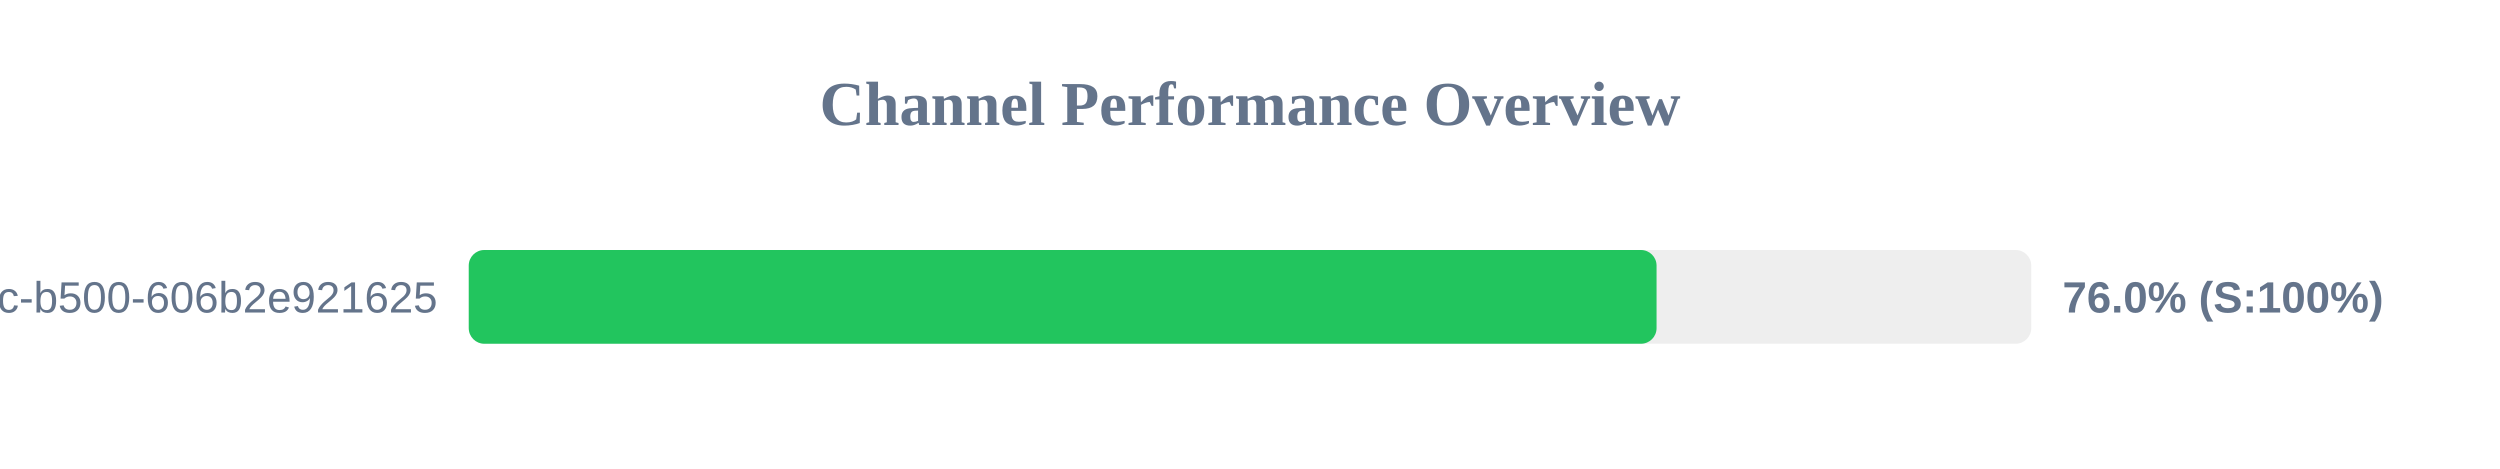
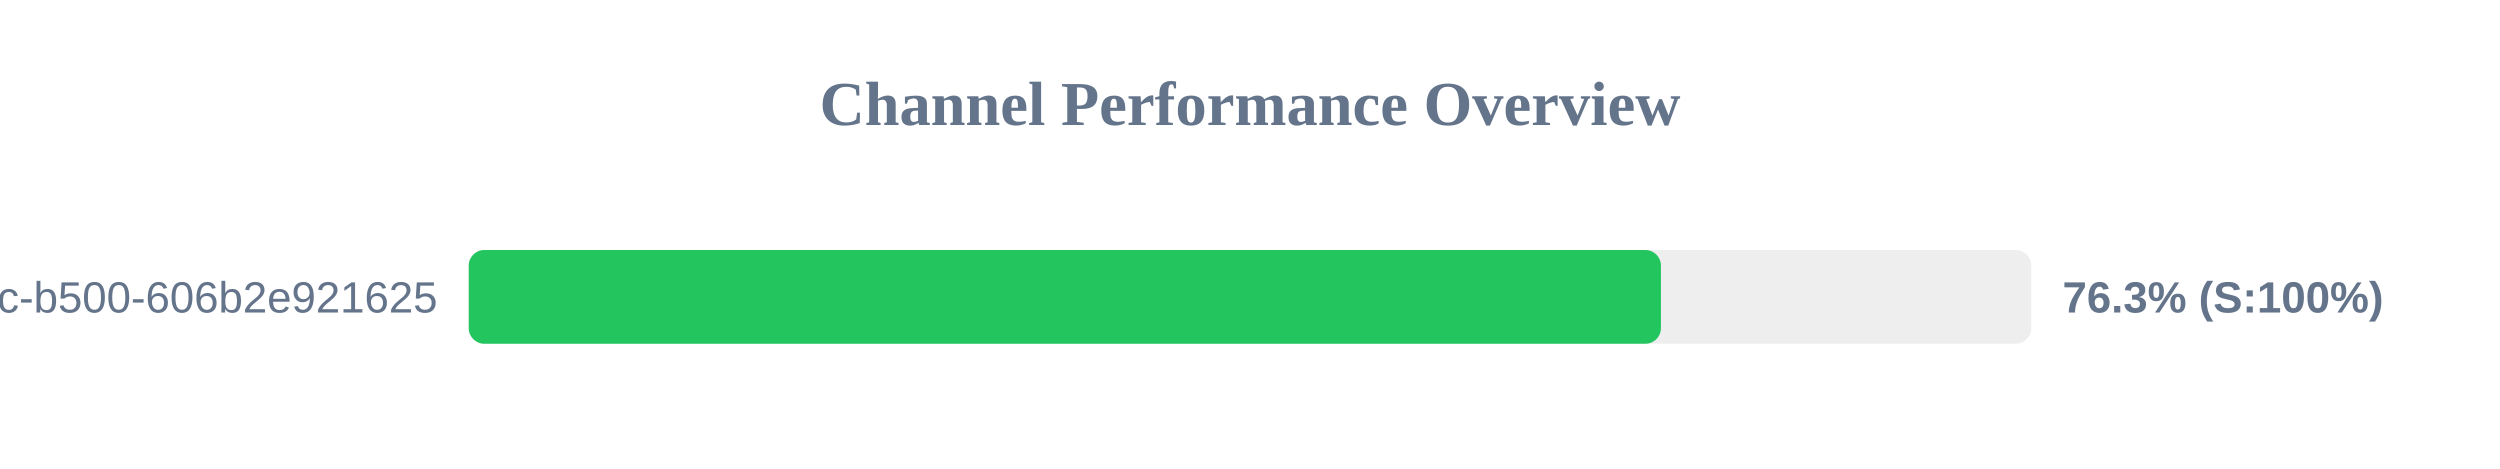
<svg xmlns="http://www.w3.org/2000/svg" width="800" height="150" version="1.1">
  <style>
        .row { font: 14px Arial; fill: #64748b; }
        .score { font: bold 14px Arial; fill: #64748b; }
    </style>
  <text x="400" y="40" text-anchor="middle" font-size="20px" font-weight="bold" fill="#64748b">Channel Performance Overview</text>
  <rect x="150" y="80" width="500" height="30" fill="#eee" rx="5" />
-   <rect x="150" y="80" width="380.1" height="30" fill="#22c55e" rx="5" />
+   <rect x="150" y="80" width="381.5" height="30" fill="#22c55e" rx="5" />
  <text x="140" y="100" text-anchor="end" class="row">?uuid=f901861b-6491-450c-b500-606b2e921625</text>
-   <text x="660" y="100" text-anchor="start" class="score">76.0% (S:100%)</text>
+   <text x="660" y="100" text-anchor="start" class="score">76.3% (S:100%)</text>
</svg>
